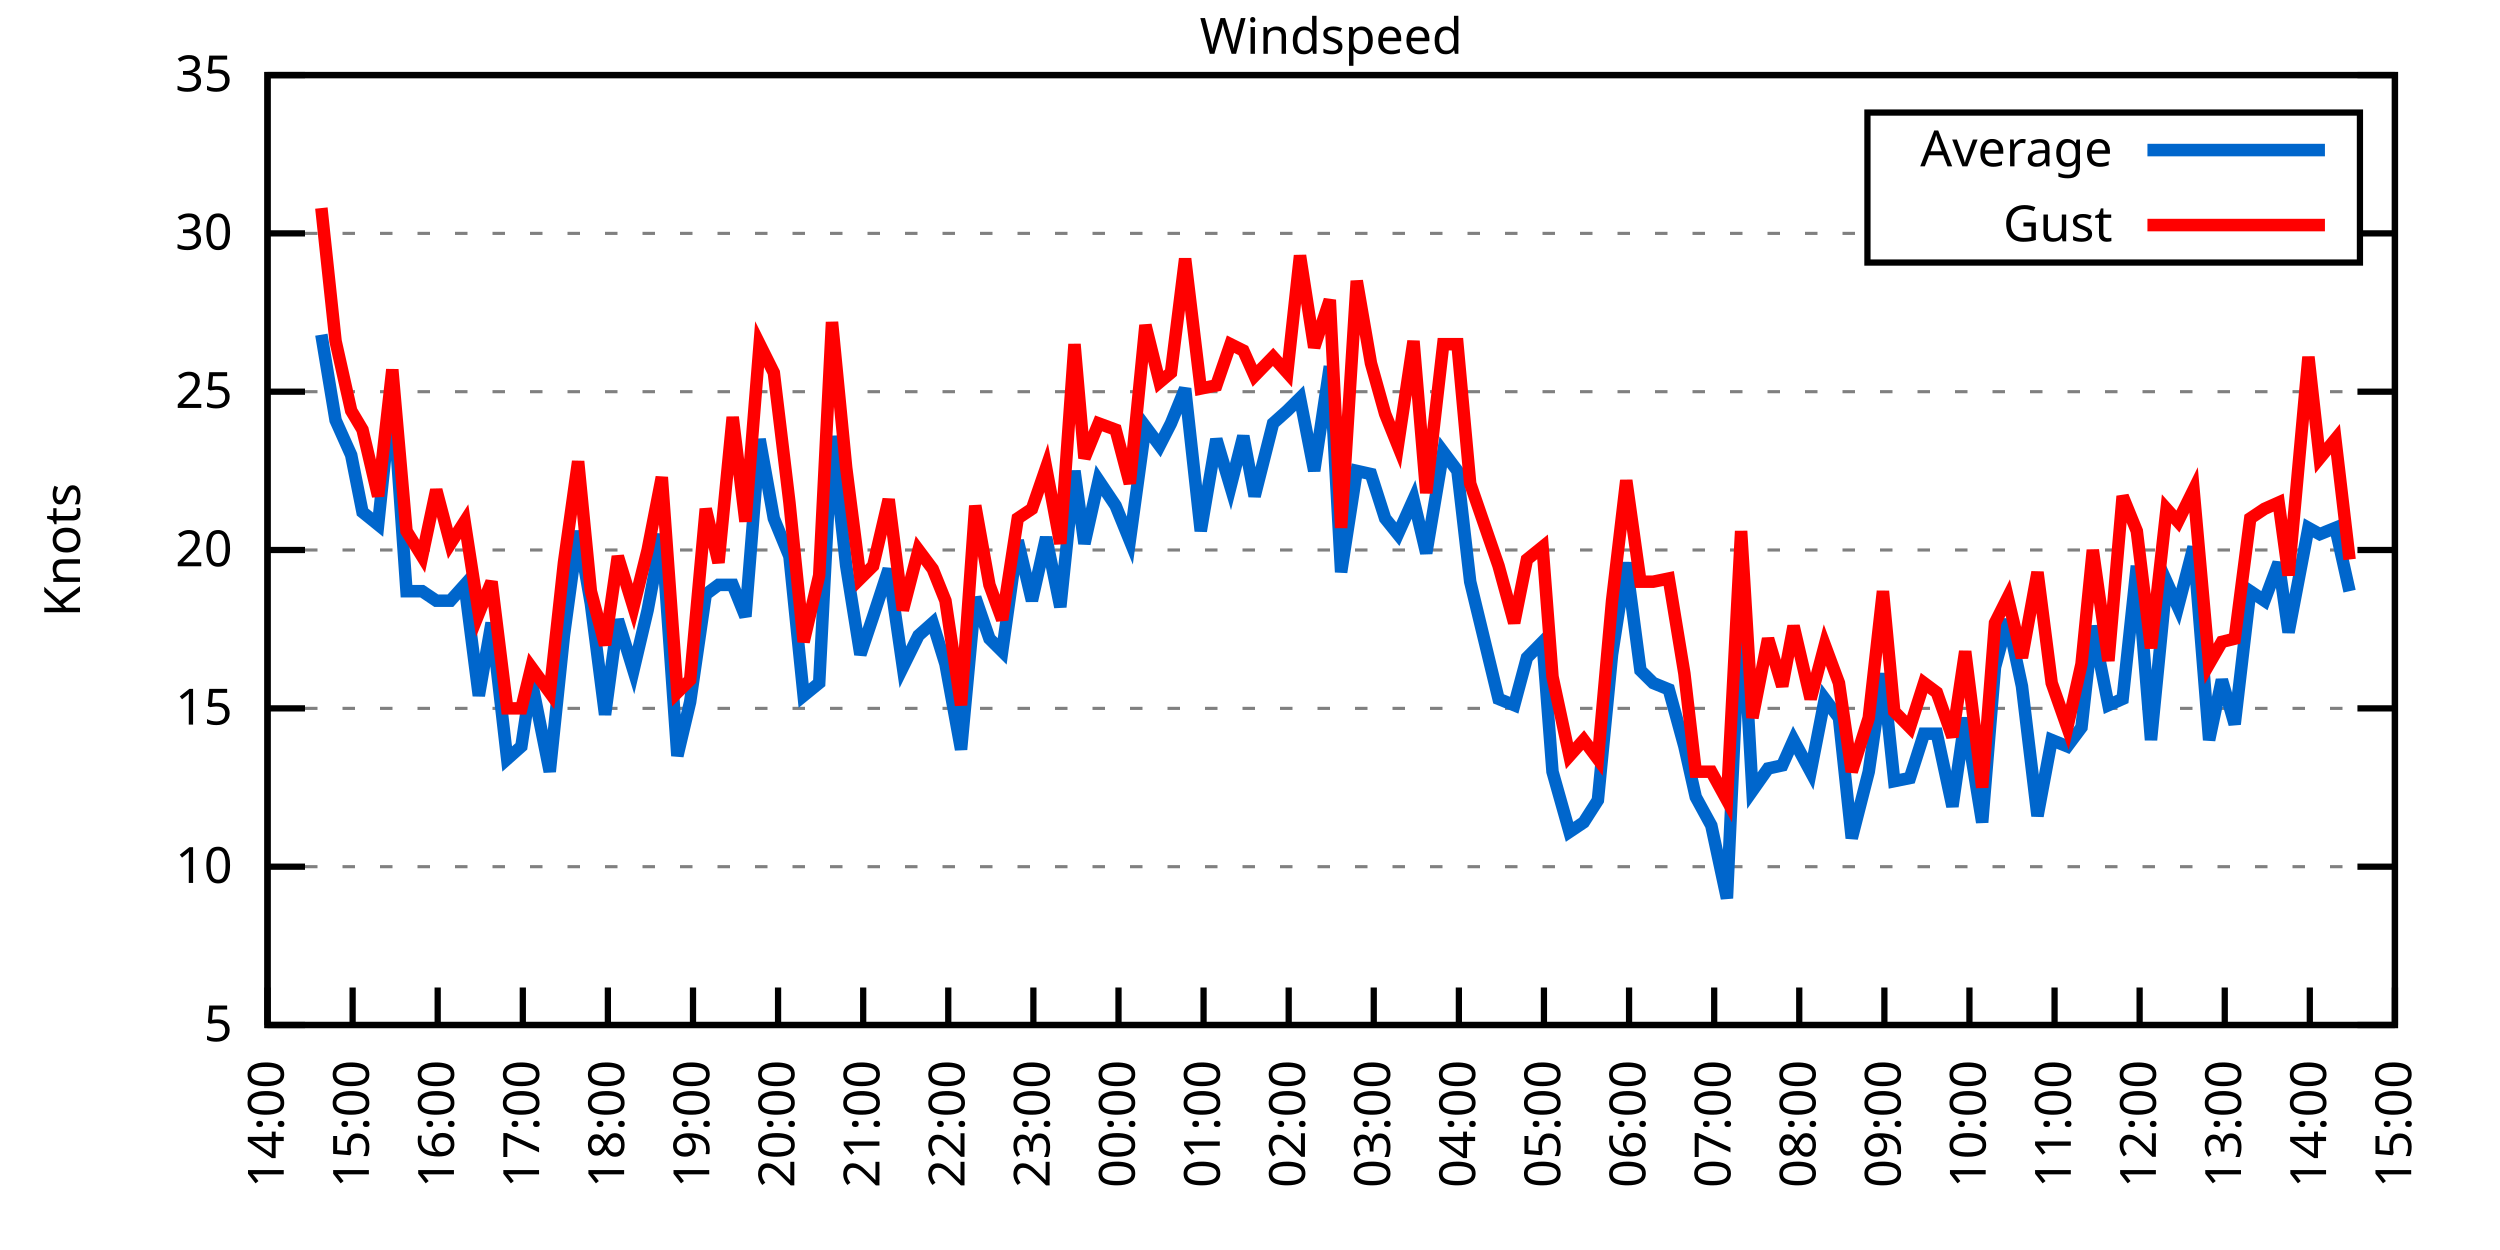
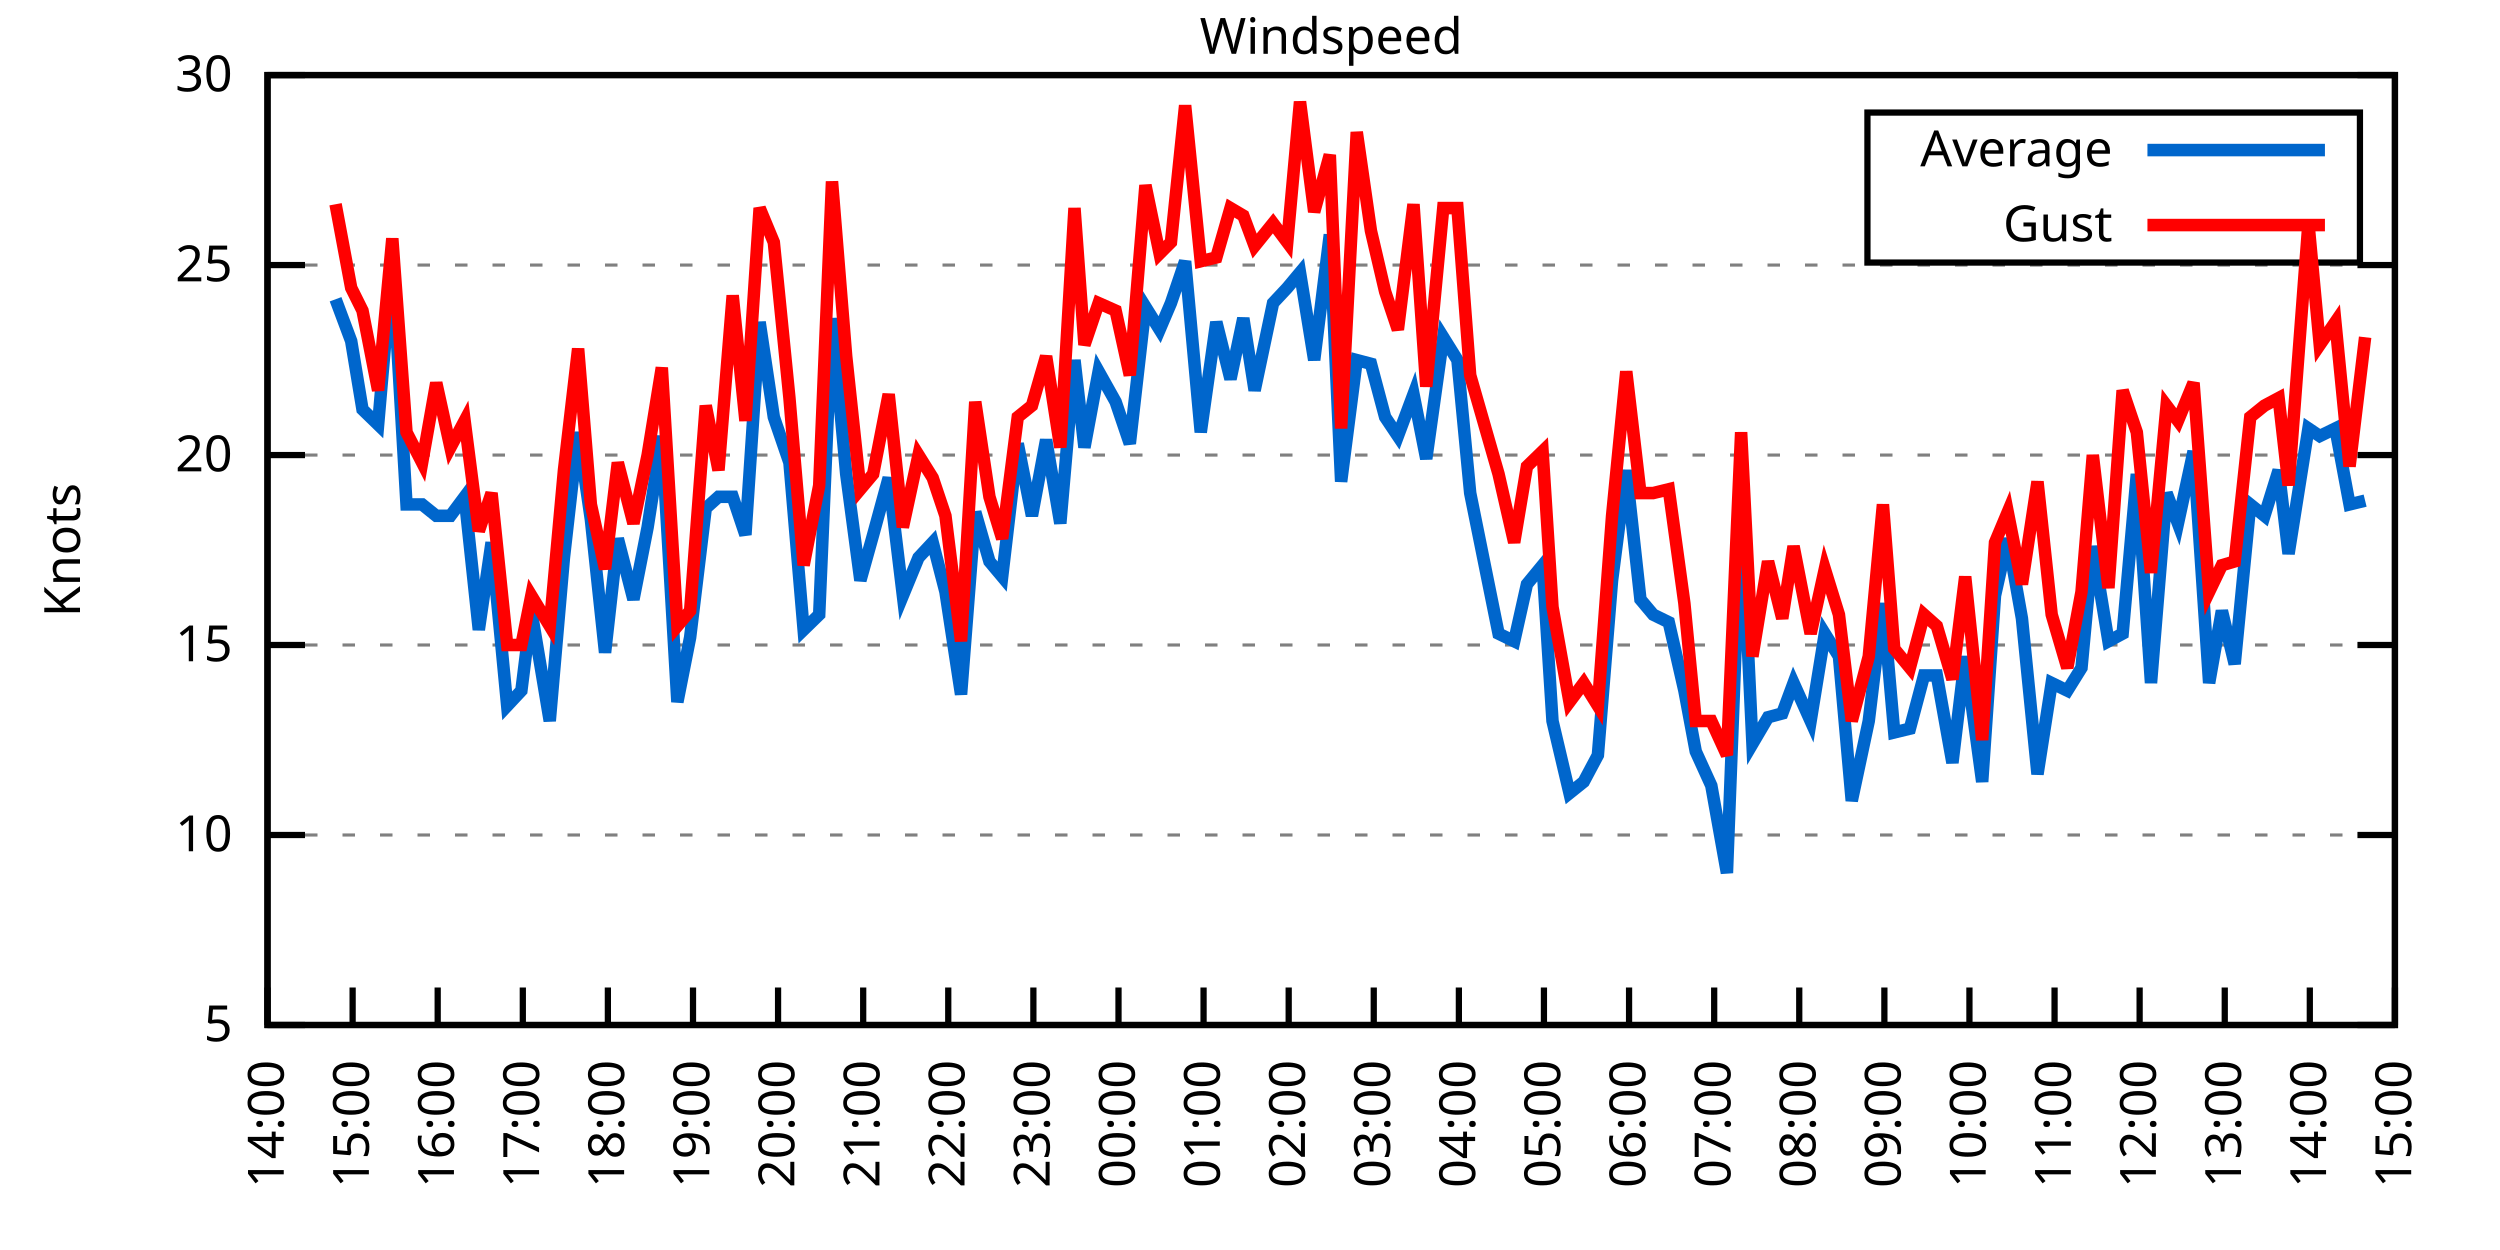
<svg xmlns="http://www.w3.org/2000/svg" xmlns:xlink="http://www.w3.org/1999/xlink" width="400" height="200" viewBox="0 0 400 200">
  <g id="gnuplot_canvas">
    <rect x="0" y="0" width="400" height="200" fill="none" />
    <defs>
      <circle id="gpDot" r="0.5" stroke-width="0.5" stroke="currentColor" />
      <path id="gpPt0" stroke-width="0.333" stroke="currentColor" d="M-1,0 h2 M0,-1 v2" />
      <path id="gpPt1" stroke-width="0.333" stroke="currentColor" d="M-1,-1 L1,1 M1,-1 L-1,1" />
      <path id="gpPt2" stroke-width="0.333" stroke="currentColor" d="M-1,0 L1,0 M0,-1 L0,1 M-1,-1 L1,1 M-1,1 L1,-1" />
      <rect id="gpPt3" stroke-width="0.333" stroke="currentColor" x="-1" y="-1" width="2" height="2" />
      <rect id="gpPt4" stroke-width="0.333" stroke="currentColor" fill="currentColor" x="-1" y="-1" width="2" height="2" />
      <circle id="gpPt5" stroke-width="0.333" stroke="currentColor" cx="0" cy="0" r="1" />
      <use xlink:href="#gpPt5" id="gpPt6" fill="currentColor" stroke="none" />
      <path id="gpPt7" stroke-width="0.333" stroke="currentColor" d="M0,-1.33 L-1.33,0.67 L1.33,0.67 z" />
      <use xlink:href="#gpPt7" id="gpPt8" fill="currentColor" stroke="none" />
      <use xlink:href="#gpPt7" id="gpPt9" stroke="currentColor" transform="rotate(180)" />
      <use xlink:href="#gpPt9" id="gpPt10" fill="currentColor" stroke="none" />
      <use xlink:href="#gpPt3" id="gpPt11" stroke="currentColor" transform="rotate(45)" />
      <use xlink:href="#gpPt11" id="gpPt12" fill="currentColor" stroke="none" />
      <path id="gpPt13" stroke-width="0.333" stroke="currentColor" d="M0,1.330 L1.265,0.411 L0.782,-1.067 L-0.782,-1.076 L-1.265,0.411 z" />
      <use xlink:href="#gpPt13" id="gpPt14" fill="currentColor" stroke="none" />
      <filter id="textbox" filterUnits="objectBoundingBox" x="0" y="0" height="1" width="1">
        <feFlood flood-color="white" flood-opacity="1" result="bgnd" />
        <feComposite in="SourceGraphic" in2="bgnd" operator="atop" />
      </filter>
      <filter id="greybox" filterUnits="objectBoundingBox" x="0" y="0" height="1" width="1">
        <feFlood flood-color="lightgrey" flood-opacity="1" result="grey" />
        <feComposite in="SourceGraphic" in2="grey" operator="atop" />
      </filter>
    </defs>
    <g fill="none" color="white" stroke="currentColor" stroke-width="1.00" stroke-linecap="butt" stroke-linejoin="miter">
</g>
    <g fill="none" color="black" stroke="currentColor" stroke-width="1.00" stroke-linecap="butt" stroke-linejoin="miter">
      <g stroke="none" shape-rendering="crispEdges">
        <polygon fill="rgb(255, 255, 255)" points="42.80,164.00 383.18,164.00 383.18,12.02 42.80,12.02 " />
      </g>
    </g>
    <g fill="none" color="black" stroke="currentColor" stroke-width="1.00" stroke-linecap="butt" stroke-linejoin="miter">
</g>
    <g fill="none" color="black" stroke="black" stroke-width="0.50" stroke-linecap="butt" stroke-linejoin="miter">
</g>
    <g fill="none" color="gray" stroke="currentColor" stroke-width="0.50" stroke-linecap="butt" stroke-linejoin="miter">
      <path stroke="gray" stroke-dasharray="2,4" class="gridline" d="M42.80,164.00 L383.19,164.00  " />
    </g>
    <g fill="none" color="gray" stroke="gray" stroke-width="1.00" stroke-linecap="butt" stroke-linejoin="miter">
</g>
    <g fill="none" color="black" stroke="currentColor" stroke-width="1.00" stroke-linecap="butt" stroke-linejoin="miter">
      <path stroke="black" d="M42.80,164.00 L48.80,164.00 M383.19,164.00 L377.19,164.00  " />
      <g transform="translate(37.20,166.60)" stroke="none" fill="black" font-family="Sans" font-size="8.00" text-anchor="end">
        <text>
          <tspan font-family="Sans"> 5</tspan>
        </text>
      </g>
    </g>
    <g fill="none" color="black" stroke="currentColor" stroke-width="1.00" stroke-linecap="butt" stroke-linejoin="miter">
</g>
    <g fill="none" color="black" stroke="black" stroke-width="0.50" stroke-linecap="butt" stroke-linejoin="miter">
</g>
    <g fill="none" color="gray" stroke="currentColor" stroke-width="0.50" stroke-linecap="butt" stroke-linejoin="miter">
-       <path stroke="gray" stroke-dasharray="2,4" class="gridline" d="M42.80,138.67 L383.19,138.67  " />
-     </g>
-     <g fill="none" color="gray" stroke="gray" stroke-width="1.00" stroke-linecap="butt" stroke-linejoin="miter">
- </g>
-     <g fill="none" color="black" stroke="currentColor" stroke-width="1.00" stroke-linecap="butt" stroke-linejoin="miter">
-       <path stroke="black" d="M42.80,138.67 L48.80,138.67 M383.19,138.67 L377.19,138.67  " />
-       <g transform="translate(37.20,141.27)" stroke="none" fill="black" font-family="Sans" font-size="8.00" text-anchor="end">
+       <path stroke="gray" stroke-dasharray="2,4" class="gridline" d="M42.80,133.60 L383.19,133.60  " />
+     </g>
+     <g fill="none" color="gray" stroke="gray" stroke-width="1.00" stroke-linecap="butt" stroke-linejoin="miter">
+ </g>
+     <g fill="none" color="black" stroke="currentColor" stroke-width="1.00" stroke-linecap="butt" stroke-linejoin="miter">
+       <path stroke="black" d="M42.80,133.60 L48.80,133.60 M383.19,133.60 L377.19,133.60  " />
+       <g transform="translate(37.20,136.20)" stroke="none" fill="black" font-family="Sans" font-size="8.00" text-anchor="end">
        <text>
          <tspan font-family="Sans"> 10</tspan>
        </text>
      </g>
    </g>
    <g fill="none" color="black" stroke="currentColor" stroke-width="1.00" stroke-linecap="butt" stroke-linejoin="miter">
</g>
    <g fill="none" color="black" stroke="black" stroke-width="0.50" stroke-linecap="butt" stroke-linejoin="miter">
</g>
    <g fill="none" color="gray" stroke="currentColor" stroke-width="0.50" stroke-linecap="butt" stroke-linejoin="miter">
-       <path stroke="gray" stroke-dasharray="2,4" class="gridline" d="M42.80,113.34 L383.19,113.34  " />
-     </g>
-     <g fill="none" color="gray" stroke="gray" stroke-width="1.00" stroke-linecap="butt" stroke-linejoin="miter">
- </g>
-     <g fill="none" color="black" stroke="currentColor" stroke-width="1.00" stroke-linecap="butt" stroke-linejoin="miter">
-       <path stroke="black" d="M42.80,113.34 L48.80,113.34 M383.19,113.34 L377.19,113.34  " />
-       <g transform="translate(37.20,115.94)" stroke="none" fill="black" font-family="Sans" font-size="8.00" text-anchor="end">
+       <path stroke="gray" stroke-dasharray="2,4" class="gridline" d="M42.80,103.20 L383.19,103.20  " />
+     </g>
+     <g fill="none" color="gray" stroke="gray" stroke-width="1.00" stroke-linecap="butt" stroke-linejoin="miter">
+ </g>
+     <g fill="none" color="black" stroke="currentColor" stroke-width="1.00" stroke-linecap="butt" stroke-linejoin="miter">
+       <path stroke="black" d="M42.80,103.20 L48.80,103.20 M383.19,103.20 L377.19,103.20  " />
+       <g transform="translate(37.20,105.80)" stroke="none" fill="black" font-family="Sans" font-size="8.00" text-anchor="end">
        <text>
          <tspan font-family="Sans"> 15</tspan>
        </text>
      </g>
    </g>
    <g fill="none" color="black" stroke="currentColor" stroke-width="1.00" stroke-linecap="butt" stroke-linejoin="miter">
</g>
    <g fill="none" color="black" stroke="black" stroke-width="0.50" stroke-linecap="butt" stroke-linejoin="miter">
</g>
    <g fill="none" color="gray" stroke="currentColor" stroke-width="0.50" stroke-linecap="butt" stroke-linejoin="miter">
-       <path stroke="gray" stroke-dasharray="2,4" class="gridline" d="M42.80,88.00 L383.19,88.00  " />
-     </g>
-     <g fill="none" color="gray" stroke="gray" stroke-width="1.00" stroke-linecap="butt" stroke-linejoin="miter">
- </g>
-     <g fill="none" color="black" stroke="currentColor" stroke-width="1.00" stroke-linecap="butt" stroke-linejoin="miter">
-       <path stroke="black" d="M42.80,88.00 L48.80,88.00 M383.19,88.00 L377.19,88.00  " />
-       <g transform="translate(37.20,90.60)" stroke="none" fill="black" font-family="Sans" font-size="8.00" text-anchor="end">
+       <path stroke="gray" stroke-dasharray="2,4" class="gridline" d="M42.80,72.81 L383.19,72.81  " />
+     </g>
+     <g fill="none" color="gray" stroke="gray" stroke-width="1.00" stroke-linecap="butt" stroke-linejoin="miter">
+ </g>
+     <g fill="none" color="black" stroke="currentColor" stroke-width="1.00" stroke-linecap="butt" stroke-linejoin="miter">
+       <path stroke="black" d="M42.80,72.81 L48.80,72.81 M383.19,72.81 L377.19,72.81  " />
+       <g transform="translate(37.20,75.41)" stroke="none" fill="black" font-family="Sans" font-size="8.00" text-anchor="end">
        <text>
          <tspan font-family="Sans"> 20</tspan>
        </text>
      </g>
    </g>
    <g fill="none" color="black" stroke="currentColor" stroke-width="1.00" stroke-linecap="butt" stroke-linejoin="miter">
</g>
    <g fill="none" color="black" stroke="black" stroke-width="0.50" stroke-linecap="butt" stroke-linejoin="miter">
</g>
    <g fill="none" color="gray" stroke="currentColor" stroke-width="0.50" stroke-linecap="butt" stroke-linejoin="miter">
-       <path stroke="gray" stroke-dasharray="2,4" class="gridline" d="M42.80,62.67 L383.19,62.67  " />
-     </g>
-     <g fill="none" color="gray" stroke="gray" stroke-width="1.00" stroke-linecap="butt" stroke-linejoin="miter">
- </g>
-     <g fill="none" color="black" stroke="currentColor" stroke-width="1.00" stroke-linecap="butt" stroke-linejoin="miter">
-       <path stroke="black" d="M42.80,62.67 L48.80,62.67 M383.19,62.67 L377.19,62.67  " />
-       <g transform="translate(37.20,65.27)" stroke="none" fill="black" font-family="Sans" font-size="8.00" text-anchor="end">
+       <path stroke="gray" stroke-dasharray="2,4" class="gridline" d="M42.80,42.41 L383.19,42.41  " />
+     </g>
+     <g fill="none" color="gray" stroke="gray" stroke-width="1.00" stroke-linecap="butt" stroke-linejoin="miter">
+ </g>
+     <g fill="none" color="black" stroke="currentColor" stroke-width="1.00" stroke-linecap="butt" stroke-linejoin="miter">
+       <path stroke="black" d="M42.80,42.41 L48.80,42.41 M383.19,42.41 L377.19,42.41  " />
+       <g transform="translate(37.20,45.01)" stroke="none" fill="black" font-family="Sans" font-size="8.00" text-anchor="end">
        <text>
          <tspan font-family="Sans"> 25</tspan>
-         </text>
-       </g>
-     </g>
-     <g fill="none" color="black" stroke="currentColor" stroke-width="1.00" stroke-linecap="butt" stroke-linejoin="miter">
- </g>
-     <g fill="none" color="black" stroke="black" stroke-width="0.50" stroke-linecap="butt" stroke-linejoin="miter">
- </g>
-     <g fill="none" color="gray" stroke="currentColor" stroke-width="0.50" stroke-linecap="butt" stroke-linejoin="miter">
-       <path stroke="gray" stroke-dasharray="2,4" class="gridline" d="M42.80,37.34 L298.79,37.34 M377.59,37.34 L383.19,37.34  " />
-     </g>
-     <g fill="none" color="gray" stroke="gray" stroke-width="1.00" stroke-linecap="butt" stroke-linejoin="miter">
- </g>
-     <g fill="none" color="black" stroke="currentColor" stroke-width="1.00" stroke-linecap="butt" stroke-linejoin="miter">
-       <path stroke="black" d="M42.80,37.34 L48.80,37.34 M383.19,37.34 L377.19,37.34  " />
-       <g transform="translate(37.20,39.94)" stroke="none" fill="black" font-family="Sans" font-size="8.00" text-anchor="end">
-         <text>
-           <tspan font-family="Sans"> 30</tspan>
        </text>
      </g>
    </g>
    <g fill="none" color="black" stroke="currentColor" stroke-width="1.00" stroke-linecap="butt" stroke-linejoin="miter">
</g>
    <g fill="none" color="black" stroke="black" stroke-width="0.50" stroke-linecap="butt" stroke-linejoin="miter">
</g>
    <g fill="none" color="gray" stroke="currentColor" stroke-width="0.50" stroke-linecap="butt" stroke-linejoin="miter">
      <path stroke="gray" stroke-dasharray="2,4" class="gridline" d="M42.80,12.01 L383.19,12.01  " />
    </g>
    <g fill="none" color="gray" stroke="gray" stroke-width="1.00" stroke-linecap="butt" stroke-linejoin="miter">
</g>
    <g fill="none" color="black" stroke="currentColor" stroke-width="1.00" stroke-linecap="butt" stroke-linejoin="miter">
      <path stroke="black" d="M42.80,12.01 L48.80,12.01 M383.19,12.01 L377.19,12.01  " />
      <g transform="translate(37.20,14.61)" stroke="none" fill="black" font-family="Sans" font-size="8.00" text-anchor="end">
        <text>
-           <tspan font-family="Sans"> 35</tspan>
+           <tspan font-family="Sans"> 30</tspan>
        </text>
      </g>
    </g>
    <g fill="none" color="black" stroke="currentColor" stroke-width="1.00" stroke-linecap="butt" stroke-linejoin="miter">
      <path stroke="black" d="M42.80,164.00 L42.80,158.00  " />
      <g transform="translate(45.40,169.60) rotate(270.00)" stroke="none" fill="black" font-family="Sans" font-size="8.00" text-anchor="end">
        <text>
          <tspan font-family="Sans">14:00</tspan>
        </text>
      </g>
    </g>
    <g fill="none" color="black" stroke="currentColor" stroke-width="1.00" stroke-linecap="butt" stroke-linejoin="miter">
      <path stroke="black" d="M56.42,164.00 L56.42,158.00  " />
      <g transform="translate(59.02,169.60) rotate(270.00)" stroke="none" fill="black" font-family="Sans" font-size="8.00" text-anchor="end">
        <text>
          <tspan font-family="Sans">15:00</tspan>
        </text>
      </g>
    </g>
    <g fill="none" color="black" stroke="currentColor" stroke-width="1.00" stroke-linecap="butt" stroke-linejoin="miter">
      <path stroke="black" d="M70.03,164.00 L70.03,158.00  " />
      <g transform="translate(72.63,169.60) rotate(270.00)" stroke="none" fill="black" font-family="Sans" font-size="8.00" text-anchor="end">
        <text>
          <tspan font-family="Sans">16:00</tspan>
        </text>
      </g>
    </g>
    <g fill="none" color="black" stroke="currentColor" stroke-width="1.00" stroke-linecap="butt" stroke-linejoin="miter">
      <path stroke="black" d="M83.65,164.00 L83.65,158.00  " />
      <g transform="translate(86.25,169.60) rotate(270.00)" stroke="none" fill="black" font-family="Sans" font-size="8.00" text-anchor="end">
        <text>
          <tspan font-family="Sans">17:00</tspan>
        </text>
      </g>
    </g>
    <g fill="none" color="black" stroke="currentColor" stroke-width="1.00" stroke-linecap="butt" stroke-linejoin="miter">
      <path stroke="black" d="M97.26,164.00 L97.26,158.00  " />
      <g transform="translate(99.86,169.60) rotate(270.00)" stroke="none" fill="black" font-family="Sans" font-size="8.00" text-anchor="end">
        <text>
          <tspan font-family="Sans">18:00</tspan>
        </text>
      </g>
    </g>
    <g fill="none" color="black" stroke="currentColor" stroke-width="1.00" stroke-linecap="butt" stroke-linejoin="miter">
      <path stroke="black" d="M110.88,164.00 L110.88,158.00  " />
      <g transform="translate(113.48,169.60) rotate(270.00)" stroke="none" fill="black" font-family="Sans" font-size="8.00" text-anchor="end">
        <text>
          <tspan font-family="Sans">19:00</tspan>
        </text>
      </g>
    </g>
    <g fill="none" color="black" stroke="currentColor" stroke-width="1.00" stroke-linecap="butt" stroke-linejoin="miter">
      <path stroke="black" d="M124.49,164.00 L124.49,158.00  " />
      <g transform="translate(127.09,169.60) rotate(270.00)" stroke="none" fill="black" font-family="Sans" font-size="8.00" text-anchor="end">
        <text>
          <tspan font-family="Sans">20:00</tspan>
        </text>
      </g>
    </g>
    <g fill="none" color="black" stroke="currentColor" stroke-width="1.00" stroke-linecap="butt" stroke-linejoin="miter">
      <path stroke="black" d="M138.11,164.00 L138.11,158.00  " />
      <g transform="translate(140.71,169.60) rotate(270.00)" stroke="none" fill="black" font-family="Sans" font-size="8.00" text-anchor="end">
        <text>
          <tspan font-family="Sans">21:00</tspan>
        </text>
      </g>
    </g>
    <g fill="none" color="black" stroke="currentColor" stroke-width="1.00" stroke-linecap="butt" stroke-linejoin="miter">
      <path stroke="black" d="M151.72,164.00 L151.72,158.00  " />
      <g transform="translate(154.32,169.60) rotate(270.00)" stroke="none" fill="black" font-family="Sans" font-size="8.00" text-anchor="end">
        <text>
          <tspan font-family="Sans">22:00</tspan>
        </text>
      </g>
    </g>
    <g fill="none" color="black" stroke="currentColor" stroke-width="1.00" stroke-linecap="butt" stroke-linejoin="miter">
      <path stroke="black" d="M165.34,164.00 L165.34,158.00  " />
      <g transform="translate(167.94,169.60) rotate(270.00)" stroke="none" fill="black" font-family="Sans" font-size="8.00" text-anchor="end">
        <text>
          <tspan font-family="Sans">23:00</tspan>
        </text>
      </g>
    </g>
    <g fill="none" color="black" stroke="currentColor" stroke-width="1.00" stroke-linecap="butt" stroke-linejoin="miter">
      <path stroke="black" d="M178.96,164.00 L178.96,158.00  " />
      <g transform="translate(181.56,169.60) rotate(270.00)" stroke="none" fill="black" font-family="Sans" font-size="8.00" text-anchor="end">
        <text>
          <tspan font-family="Sans">00:00</tspan>
        </text>
      </g>
    </g>
    <g fill="none" color="black" stroke="currentColor" stroke-width="1.00" stroke-linecap="butt" stroke-linejoin="miter">
      <path stroke="black" d="M192.57,164.00 L192.57,158.00  " />
      <g transform="translate(195.17,169.60) rotate(270.00)" stroke="none" fill="black" font-family="Sans" font-size="8.00" text-anchor="end">
        <text>
          <tspan font-family="Sans">01:00</tspan>
        </text>
      </g>
    </g>
    <g fill="none" color="black" stroke="currentColor" stroke-width="1.00" stroke-linecap="butt" stroke-linejoin="miter">
      <path stroke="black" d="M206.19,164.00 L206.19,158.00  " />
      <g transform="translate(208.79,169.60) rotate(270.00)" stroke="none" fill="black" font-family="Sans" font-size="8.00" text-anchor="end">
        <text>
          <tspan font-family="Sans">02:00</tspan>
        </text>
      </g>
    </g>
    <g fill="none" color="black" stroke="currentColor" stroke-width="1.00" stroke-linecap="butt" stroke-linejoin="miter">
      <path stroke="black" d="M219.80,164.00 L219.80,158.00  " />
      <g transform="translate(222.40,169.60) rotate(270.00)" stroke="none" fill="black" font-family="Sans" font-size="8.00" text-anchor="end">
        <text>
          <tspan font-family="Sans">03:00</tspan>
        </text>
      </g>
    </g>
    <g fill="none" color="black" stroke="currentColor" stroke-width="1.00" stroke-linecap="butt" stroke-linejoin="miter">
      <path stroke="black" d="M233.42,164.00 L233.42,158.00  " />
      <g transform="translate(236.02,169.60) rotate(270.00)" stroke="none" fill="black" font-family="Sans" font-size="8.00" text-anchor="end">
        <text>
          <tspan font-family="Sans">04:00</tspan>
        </text>
      </g>
    </g>
    <g fill="none" color="black" stroke="currentColor" stroke-width="1.00" stroke-linecap="butt" stroke-linejoin="miter">
      <path stroke="black" d="M247.03,164.00 L247.03,158.00  " />
      <g transform="translate(249.63,169.60) rotate(270.00)" stroke="none" fill="black" font-family="Sans" font-size="8.00" text-anchor="end">
        <text>
          <tspan font-family="Sans">05:00</tspan>
        </text>
      </g>
    </g>
    <g fill="none" color="black" stroke="currentColor" stroke-width="1.00" stroke-linecap="butt" stroke-linejoin="miter">
      <path stroke="black" d="M260.65,164.00 L260.65,158.00  " />
      <g transform="translate(263.25,169.60) rotate(270.00)" stroke="none" fill="black" font-family="Sans" font-size="8.00" text-anchor="end">
        <text>
          <tspan font-family="Sans">06:00</tspan>
        </text>
      </g>
    </g>
    <g fill="none" color="black" stroke="currentColor" stroke-width="1.00" stroke-linecap="butt" stroke-linejoin="miter">
      <path stroke="black" d="M274.27,164.00 L274.27,158.00  " />
      <g transform="translate(276.87,169.60) rotate(270.00)" stroke="none" fill="black" font-family="Sans" font-size="8.00" text-anchor="end">
        <text>
          <tspan font-family="Sans">07:00</tspan>
        </text>
      </g>
    </g>
    <g fill="none" color="black" stroke="currentColor" stroke-width="1.00" stroke-linecap="butt" stroke-linejoin="miter">
      <path stroke="black" d="M287.88,164.00 L287.88,158.00  " />
      <g transform="translate(290.48,169.60) rotate(270.00)" stroke="none" fill="black" font-family="Sans" font-size="8.00" text-anchor="end">
        <text>
          <tspan font-family="Sans">08:00</tspan>
        </text>
      </g>
    </g>
    <g fill="none" color="black" stroke="currentColor" stroke-width="1.00" stroke-linecap="butt" stroke-linejoin="miter">
      <path stroke="black" d="M301.50,164.00 L301.50,158.00  " />
      <g transform="translate(304.10,169.60) rotate(270.00)" stroke="none" fill="black" font-family="Sans" font-size="8.00" text-anchor="end">
        <text>
          <tspan font-family="Sans">09:00</tspan>
        </text>
      </g>
    </g>
    <g fill="none" color="black" stroke="currentColor" stroke-width="1.00" stroke-linecap="butt" stroke-linejoin="miter">
      <path stroke="black" d="M315.11,164.00 L315.11,158.00  " />
      <g transform="translate(317.71,169.60) rotate(270.00)" stroke="none" fill="black" font-family="Sans" font-size="8.00" text-anchor="end">
        <text>
          <tspan font-family="Sans">10:00</tspan>
        </text>
      </g>
    </g>
    <g fill="none" color="black" stroke="currentColor" stroke-width="1.00" stroke-linecap="butt" stroke-linejoin="miter">
      <path stroke="black" d="M328.73,164.00 L328.73,158.00  " />
      <g transform="translate(331.33,169.60) rotate(270.00)" stroke="none" fill="black" font-family="Sans" font-size="8.00" text-anchor="end">
        <text>
          <tspan font-family="Sans">11:00</tspan>
        </text>
      </g>
    </g>
    <g fill="none" color="black" stroke="currentColor" stroke-width="1.00" stroke-linecap="butt" stroke-linejoin="miter">
      <path stroke="black" d="M342.34,164.00 L342.34,158.00  " />
      <g transform="translate(344.94,169.60) rotate(270.00)" stroke="none" fill="black" font-family="Sans" font-size="8.00" text-anchor="end">
        <text>
          <tspan font-family="Sans">12:00</tspan>
        </text>
      </g>
    </g>
    <g fill="none" color="black" stroke="currentColor" stroke-width="1.00" stroke-linecap="butt" stroke-linejoin="miter">
      <path stroke="black" d="M355.96,164.00 L355.96,158.00  " />
      <g transform="translate(358.56,169.60) rotate(270.00)" stroke="none" fill="black" font-family="Sans" font-size="8.00" text-anchor="end">
        <text>
          <tspan font-family="Sans">13:00</tspan>
        </text>
      </g>
    </g>
    <g fill="none" color="black" stroke="currentColor" stroke-width="1.00" stroke-linecap="butt" stroke-linejoin="miter">
      <path stroke="black" d="M369.57,164.00 L369.57,158.00  " />
      <g transform="translate(372.17,169.60) rotate(270.00)" stroke="none" fill="black" font-family="Sans" font-size="8.00" text-anchor="end">
        <text>
          <tspan font-family="Sans">14:00</tspan>
        </text>
      </g>
    </g>
    <g fill="none" color="black" stroke="currentColor" stroke-width="1.00" stroke-linecap="butt" stroke-linejoin="miter">
      <path stroke="black" d="M383.19,164.00 L383.19,158.00  " />
      <g transform="translate(385.79,169.60) rotate(270.00)" stroke="none" fill="black" font-family="Sans" font-size="8.00" text-anchor="end">
        <text>
          <tspan font-family="Sans">15:00</tspan>
        </text>
      </g>
    </g>
    <g fill="none" color="black" stroke="currentColor" stroke-width="1.00" stroke-linecap="butt" stroke-linejoin="miter">
</g>
    <g fill="none" color="black" stroke="currentColor" stroke-width="1.00" stroke-linecap="butt" stroke-linejoin="miter">
      <path stroke="black" d="M42.80,12.01 L42.80,164.00 L383.19,164.00 L383.19,12.01 L42.80,12.01 Z  " />
    </g>
    <g fill="none" color="black" stroke="currentColor" stroke-width="1.00" stroke-linecap="butt" stroke-linejoin="miter">
</g>
    <g fill="none" color="black" stroke="currentColor" stroke-width="1.00" stroke-linecap="butt" stroke-linejoin="miter">
      <path stroke="black" d="M298.79,42.01 L298.79,18.01 L377.59,18.01 L377.59,42.01 L298.79,42.01 Z  " />
    </g>
    <g id="Windspeed_plot_1">
      <g fill="none" color="white" stroke="black" stroke-width="2.00" stroke-linecap="butt" stroke-linejoin="miter">
</g>
      <g fill="none" color="black" stroke="currentColor" stroke-width="2.00" stroke-linecap="butt" stroke-linejoin="miter">
        <g transform="translate(337.99,26.61)" stroke="none" fill="black" font-family="Sans" font-size="8.00" text-anchor="end">
          <text>
            <tspan font-family="Sans">Average</tspan>
          </text>
        </g>
      </g>
      <g fill="none" color="black" stroke="currentColor" stroke-width="2.00" stroke-linecap="butt" stroke-linejoin="miter">
-         <path stroke="rgb(  0, 102, 204)" d="M343.59,24.01 L371.99,24.01 M51.42,53.55 L53.69,67.23 L56.19,72.81 L58.00,81.93 L60.50,83.95 L62.77,62.17   L65.04,94.59 L67.54,94.59 L69.80,96.11 L72.07,96.11 L74.34,93.58 L76.61,111.31 L78.65,99.66 L81.15,121.44   L83.42,119.42 L85.01,108.78 L87.96,123.47 L90.23,101.68 L92.50,84.97 L94.54,96.62 L96.81,114.35 L98.85,99.15   L101.35,107.26 L103.62,97.63 L105.89,85.47 L108.38,120.94 L110.42,112.32 L112.92,95.10 L114.96,93.58 L117.23,93.58   L119.27,98.64 L121.54,70.27 L123.81,82.94 L126.31,89.02 L128.58,111.31 L131.07,109.28 L133.12,69.77 L135.39,90.54   L137.66,104.72 L139.70,98.64 L142.19,91.04 L144.46,106.75 L146.96,101.68 L149.23,99.66 L151.27,106.24 L153.77,119.92   L156.04,95.60 L158.31,102.19 L160.35,104.22 L162.84,86.49 L165.11,96.11 L167.38,85.98 L169.65,97.12 L171.92,75.34   L173.51,86.99 L175.78,76.86 L178.50,80.91 L180.77,86.49 L183.27,68.25 L185.54,71.29 L187.35,67.74 L189.62,62.17   L192.12,84.97 L194.61,70.27 L196.88,77.87 L198.93,69.77 L200.74,79.39 L203.69,67.74 L205.96,65.71 L208.00,63.69   L210.27,75.34 L212.77,58.62 L214.58,91.55 L217.08,75.34 L219.35,75.85 L221.62,82.94 L223.66,85.47 L226.16,79.90   L228.20,88.51 L230.92,72.30 L233.19,75.34 L235.23,93.07 L239.77,111.82 L242.27,112.83 L244.31,105.23 L246.81,102.70   L248.40,123.47 L251.12,133.10 L253.39,131.58 L255.66,128.03 L257.93,104.72 L260.20,90.03 L262.47,107.26 L264.51,109.28   L267.00,110.30 L269.50,119.42 L271.32,127.52 L273.81,132.08 L276.31,143.73 L278.58,94.59 L280.39,126.51 L282.89,122.96   L285.16,122.46 L286.97,118.40 L289.70,123.47 L291.97,111.82 L294.23,114.86 L296.28,134.11 L299.00,123.47 L301.27,107.76   L303.08,124.99 L305.58,124.48 L307.85,117.39 L309.89,117.39 L312.39,129.04 L314.43,114.86 L317.15,131.58 L319.20,106.75   L321.24,99.15 L323.51,109.79 L326.00,130.56 L328.27,118.40 L330.77,119.42 L333.04,116.38 L334.85,100.16 L337.35,112.83   L339.62,111.82 L341.89,90.54 L344.16,118.40 L346.65,93.07 L348.47,97.12 L350.97,87.50 L353.46,118.40 L355.50,108.78   L357.55,115.87 L360.04,94.59 L362.31,96.11 L364.58,90.03 L366.17,101.18 L369.35,84.46 L371.16,85.47 L373.66,84.46   L375.93,94.59  " />
+         <path stroke="rgb(  0, 102, 204)" d="M343.59,24.01 L371.99,24.01 M53.69,47.88 L56.19,54.57 L58.00,65.51 L60.50,67.94 L62.77,41.80 L65.04,80.71   L67.54,80.71 L69.80,82.53 L72.07,82.53 L74.34,79.49 L76.61,100.77 L78.65,86.79 L81.15,112.93 L83.42,110.50   L85.01,97.73 L87.96,115.36 L90.23,89.22 L92.50,69.16 L94.54,83.14 L96.81,104.42 L98.85,86.18 L101.35,95.91   L103.62,84.36 L105.89,69.77 L108.38,112.32 L110.42,101.99 L112.92,81.32 L114.96,79.49 L117.23,79.49 L119.27,85.57   L121.54,51.53 L123.81,66.73 L126.31,74.02 L128.58,100.77 L131.07,98.34 L133.12,50.92 L135.39,75.85 L137.66,92.87   L139.70,85.57 L142.19,76.45 L144.46,95.30 L146.96,89.22 L149.23,86.79 L151.27,94.69 L153.77,111.11 L156.04,81.93   L158.31,89.83 L160.35,92.26 L162.84,70.98 L165.11,82.53 L167.38,70.37 L169.65,83.75 L171.92,57.61 L173.51,71.59   L175.78,59.43 L178.50,64.29 L180.77,70.98 L183.27,49.10 L185.54,52.74 L187.35,48.49 L189.62,41.80 L192.12,69.16   L194.61,51.53 L196.88,60.65 L198.93,50.92 L200.74,62.47 L203.69,48.49 L205.96,46.06 L208.00,43.62 L210.27,57.61   L212.77,37.54 L214.58,77.06 L217.08,57.61 L219.35,58.21 L221.62,66.73 L223.66,69.77 L226.16,63.08 L228.20,73.41   L230.92,53.96 L233.19,57.61 L235.23,78.89 L239.77,101.38 L242.27,102.60 L244.31,93.48 L246.81,90.44 L248.40,115.36   L251.12,126.91 L253.39,125.09 L255.66,120.83 L257.93,92.87 L260.20,75.24 L262.47,95.91 L264.51,98.34 L267.00,99.56   L269.50,110.50 L271.32,120.23 L273.81,125.70 L276.31,139.68 L278.58,80.71 L280.39,119.01 L282.89,114.76 L285.16,114.15   L286.97,109.28 L289.70,115.36 L291.97,101.38 L294.23,105.03 L296.28,128.13 L299.00,115.36 L301.27,96.52 L303.08,117.19   L305.58,116.58 L307.85,108.07 L309.89,108.07 L312.39,122.05 L314.43,105.03 L317.15,125.09 L319.20,95.30 L321.24,86.18   L323.51,98.95 L326.00,123.87 L328.27,109.28 L330.77,110.50 L333.04,106.85 L334.85,87.40 L337.35,102.60 L339.62,101.38   L341.89,75.85 L344.16,109.28 L346.65,78.89 L348.47,83.75 L350.97,72.20 L353.46,109.28 L355.50,97.73 L357.55,106.24   L360.04,80.71 L362.31,82.53 L364.58,75.24 L366.17,88.61 L369.35,68.55 L371.16,69.77 L373.66,68.55 L375.93,80.71   L378.42,80.10  " />
      </g>
    </g>
    <g id="Windspeed_plot_2">
      <g fill="none" color="black" stroke="currentColor" stroke-width="2.00" stroke-linecap="butt" stroke-linejoin="miter">
        <g transform="translate(337.99,38.61)" stroke="none" fill="black" font-family="Sans" font-size="8.00" text-anchor="end">
          <text>
            <tspan font-family="Sans">Gust</tspan>
          </text>
        </g>
      </g>
      <g fill="none" color="black" stroke="currentColor" stroke-width="2.00" stroke-linecap="butt" stroke-linejoin="miter">
-         <path stroke="rgb(255,   0,   0)" d="M343.59,36.01 L371.99,36.01 M51.42,33.29 L53.69,54.57 L56.19,65.71 L58.00,68.75 L60.50,79.39 L62.77,59.13   L65.04,84.97 L67.54,89.02 L69.80,78.38 L72.07,86.99 L74.34,83.45 L76.61,98.14 L78.65,93.07 L81.15,113.34   L83.42,113.34 L85.01,106.75 L87.96,110.80 L90.23,90.03 L92.50,73.82 L94.54,94.59 L96.81,103.20 L98.85,89.02   L101.35,97.12 L103.62,88.00 L105.89,76.35 L108.38,110.80 L110.42,108.78 L112.92,81.42 L114.96,90.03 L117.23,66.73   L119.27,83.45 L121.54,55.07 L123.81,59.63 L126.31,80.41 L128.58,102.70 L131.07,92.06 L133.12,51.53 L135.39,74.83   L137.66,92.56 L139.70,90.54 L142.19,79.90 L144.46,97.63 L146.96,88.00 L149.23,91.04 L151.27,96.11 L153.77,112.83   L156.04,80.91 L158.31,93.58 L160.35,99.15 L162.84,82.94 L165.11,81.42 L167.38,74.83 L169.65,86.99 L171.92,55.07   L173.51,73.31 L175.78,67.74 L178.50,68.75 L180.77,77.37 L183.27,52.03 L185.54,61.15 L187.35,59.63 L189.62,41.39   L192.12,62.17 L194.61,61.66 L196.88,55.07 L198.93,56.09 L200.74,60.14 L203.69,57.10 L205.96,59.63 L208.00,40.89   L210.27,55.58 L212.77,47.98 L214.58,84.46 L217.08,44.94 L219.35,58.11 L221.62,66.22 L223.66,71.29 L226.16,54.57   L228.20,78.89 L230.92,55.07 L233.19,55.07 L235.23,77.37 L239.77,90.54 L242.27,99.66 L244.31,89.52 L246.81,87.50   L248.40,108.27 L251.12,120.94 L253.39,118.40 L255.66,121.44 L257.93,96.11 L260.20,76.86 L262.47,93.07 L264.51,93.07   L267.00,92.56 L269.50,107.76 L271.32,123.47 L273.81,123.47 L276.31,128.03 L278.58,84.97 L280.39,114.86 L282.89,102.19   L285.16,109.79 L286.97,100.16 L289.70,111.82 L291.97,103.20 L294.23,109.28 L296.28,123.47 L299.00,114.86 L301.27,94.59   L303.08,113.84 L305.58,116.38 L307.85,109.28 L309.89,110.80 L312.39,117.90 L314.43,104.22 L317.15,126.00 L319.20,99.66   L321.24,95.60 L323.51,105.23 L326.00,91.55 L328.27,109.28 L330.77,116.38 L333.04,106.24 L334.85,88.00 L337.35,105.74   L339.62,79.39 L341.89,84.97 L344.16,103.71 L346.65,81.42 L348.47,83.45 L350.97,78.38 L353.46,106.24 L355.50,102.70   L357.55,102.19 L360.04,82.94 L362.31,81.42 L364.58,80.41 L366.17,92.06 L369.35,57.10 L371.16,73.31 L373.66,70.27   L375.93,89.52  " />
+         <path stroke="rgb(255,   0,   0)" d="M343.59,36.01 L371.99,36.01 M53.69,32.68 L56.19,46.06 L58.00,49.70 L60.50,62.47 L62.77,38.15 L65.04,69.16   L67.54,74.02 L69.80,61.25 L72.07,71.59 L74.34,67.33 L76.61,84.97 L78.65,78.89 L81.15,103.20 L83.42,103.20   L85.01,95.30 L87.96,100.16 L90.23,75.24 L92.50,55.78 L94.54,80.71 L96.81,91.04 L98.85,74.02 L101.35,83.75   L103.62,72.81 L105.89,58.82 L108.38,100.16 L110.42,97.73 L112.92,64.90 L114.96,75.24 L117.23,47.27 L119.27,67.33   L121.54,33.29 L123.81,38.76 L126.31,63.69 L128.58,90.44 L131.07,77.67 L133.12,29.03 L135.39,57.00 L137.66,78.28   L139.70,75.85 L142.19,63.08 L144.46,84.36 L146.96,72.81 L149.23,76.45 L151.27,82.53 L153.77,102.60 L156.04,64.29   L158.31,79.49 L160.35,86.18 L162.84,66.73 L165.11,64.90 L167.38,57.00 L169.65,71.59 L171.92,33.29 L173.51,55.18   L175.78,48.49 L178.50,49.70 L180.77,60.04 L183.27,29.64 L185.54,40.58 L187.35,38.76 L189.62,16.87 L192.12,41.80   L194.61,41.19 L196.88,33.29 L198.93,34.50 L200.74,39.37 L203.69,35.72 L205.96,38.76 L208.00,16.27 L210.27,33.90   L212.77,24.78 L214.58,68.55 L217.08,21.13 L219.35,36.94 L221.62,46.66 L223.66,52.74 L226.16,32.68 L228.20,61.86   L230.92,33.29 L233.19,33.29 L235.23,60.04 L239.77,75.85 L242.27,86.79 L244.31,74.63 L246.81,72.20 L248.40,97.12   L251.12,112.32 L253.39,109.28 L255.66,112.93 L257.93,82.53 L260.20,59.43 L262.47,78.89 L264.51,78.89 L267.00,78.28   L269.50,96.52 L271.32,115.36 L273.81,115.36 L276.31,120.83 L278.58,69.16 L280.39,105.03 L282.89,89.83 L285.16,98.95   L286.97,87.40 L289.70,101.38 L291.97,91.04 L294.23,98.34 L296.28,115.36 L299.00,105.03 L301.27,80.71 L303.08,103.81   L305.58,106.85 L307.85,98.34 L309.89,100.16 L312.39,108.68 L314.43,92.26 L317.15,118.40 L319.20,86.79 L321.24,81.93   L323.51,93.48 L326.00,77.06 L328.27,98.34 L330.77,106.85 L333.04,94.69 L334.85,72.81 L337.35,94.08 L339.62,62.47   L341.89,69.16 L344.16,91.65 L346.65,64.90 L348.47,67.33 L350.97,61.25 L353.46,94.69 L355.50,90.44 L357.55,89.83   L360.04,66.73 L362.31,64.90 L364.58,63.69 L366.17,77.67 L369.35,35.72 L371.16,55.18 L373.66,51.53 L375.93,74.63   L378.42,53.96  " />
      </g>
    </g>
    <g fill="none" color="black" stroke="currentColor" stroke-width="2.00" stroke-linecap="butt" stroke-linejoin="miter">
</g>
    <g fill="none" color="black" stroke="black" stroke-width="1.00" stroke-linecap="butt" stroke-linejoin="miter">
</g>
    <g fill="none" color="black" stroke="currentColor" stroke-width="1.00" stroke-linecap="butt" stroke-linejoin="miter">
      <path stroke="black" d="M42.80,12.01 L42.80,164.00 L383.19,164.00 L383.19,12.01 L42.80,12.01 Z  " />
      <g transform="translate(12.80,88.01) rotate(270.00)" stroke="none" fill="black" font-family="Sans" font-size="8.00" text-anchor="middle">
        <text>
          <tspan font-family="Sans">Knots</tspan>
        </text>
      </g>
    </g>
    <g fill="none" color="black" stroke="currentColor" stroke-width="1.00" stroke-linecap="butt" stroke-linejoin="miter">
</g>
    <g fill="none" color="black" stroke="currentColor" stroke-width="1.00" stroke-linecap="butt" stroke-linejoin="miter">
      <g transform="translate(212.99,8.61)" stroke="none" fill="black" font-family="Sans" font-size="8.00" text-anchor="middle">
        <text>
          <tspan font-family="Sans">Windspeed</tspan>
        </text>
      </g>
    </g>
    <g fill="none" color="black" stroke="currentColor" stroke-width="1.00" stroke-linecap="butt" stroke-linejoin="miter">
</g>
  </g>
</svg>
